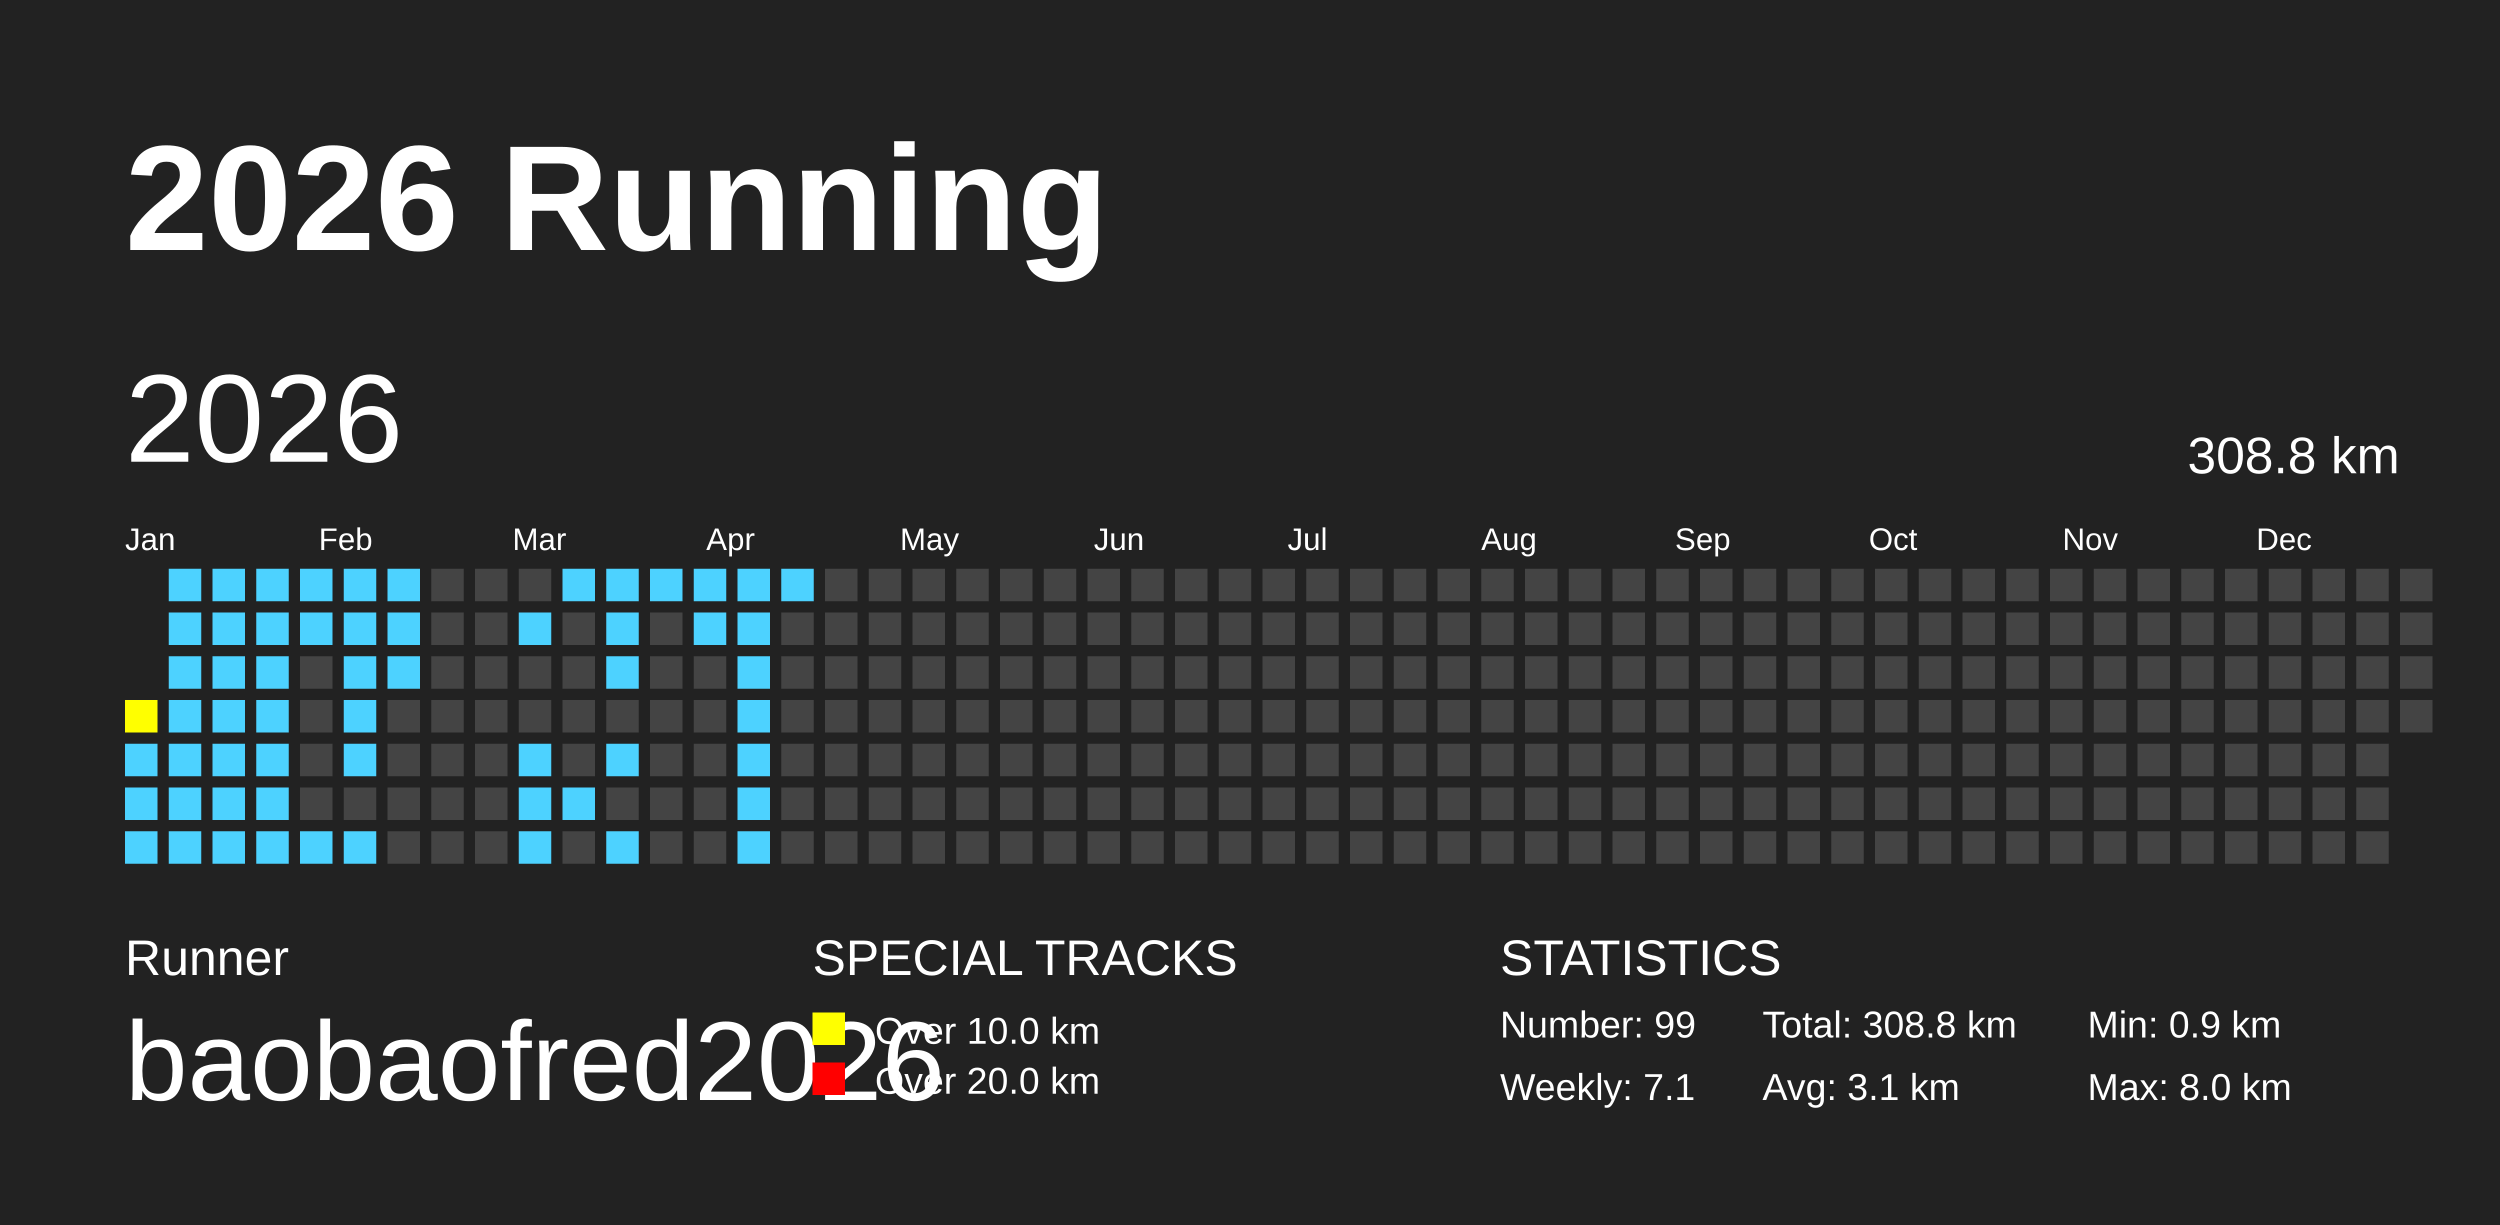
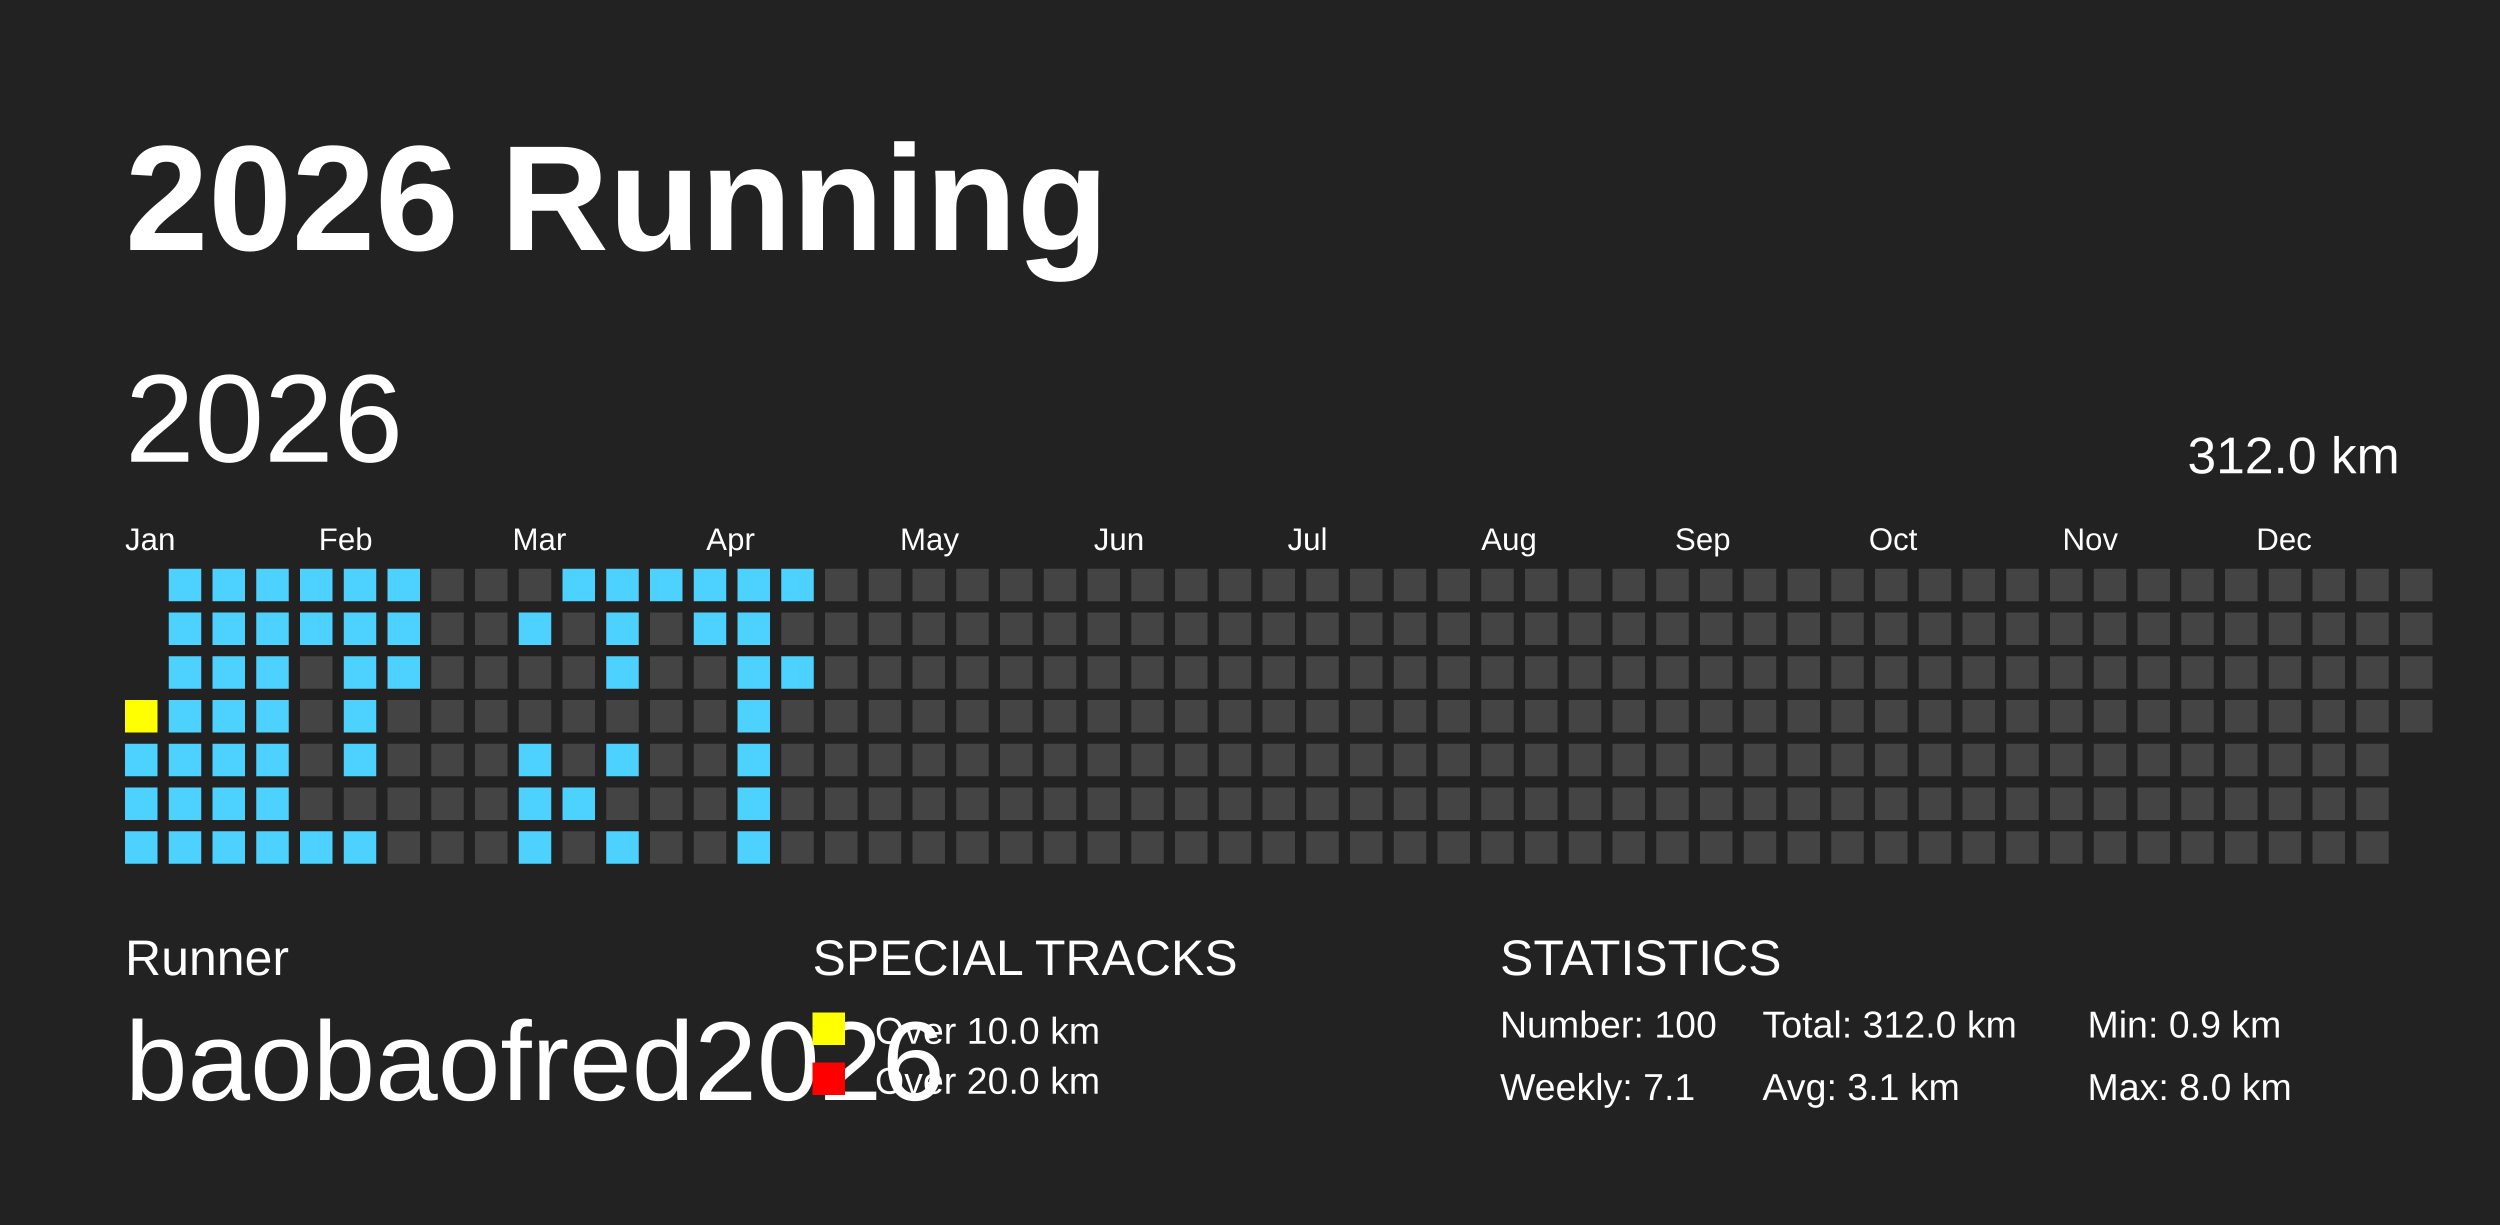
<svg xmlns="http://www.w3.org/2000/svg" baseProfile="full" height="98mm" version="1.1" viewBox="0,0,200,98" width="200mm">
  <defs />
  <rect fill="#222222" height="98" width="200" x="0" y="0" />
  <text fill="#FFFFFF" style="font-size:12px; font-family:Arial; font-weight:bold;" x="10" y="20">2026 Running</text>
  <text fill="#FFFFFF" style="font-size:4px; font-family:Arial" x="10" y="78">Runner</text>
  <text fill="#FFFFFF" style="font-size:9px; font-family:Arial" x="10" y="88">baobaofred2026</text>
  <text fill="#FFFFFF" style="font-size:4px; font-family:Arial" x="65" y="78">SPECIAL TRACKS</text>
  <rect fill="yellow" height="2.6" width="2.6" x="65" y="81" />
  <text fill="#FFFFFF" style="font-size:3px; font-family:Arial" x="70" y="83.5">Over 10.0 km</text>
  <rect fill="red" height="2.6" width="2.6" x="65" y="85" />
  <text fill="#FFFFFF" style="font-size:3px; font-family:Arial" x="70" y="87.5">Over 20.0 km</text>
  <text fill="#FFFFFF" style="font-size:4px; font-family:Arial" x="120" y="78">STATISTICS</text>
-   <text fill="#FFFFFF" style="font-size:3px; font-family:Arial" x="120" y="83">Number: 99</text>
+   <text fill="#FFFFFF" style="font-size:3px; font-family:Arial" x="120" y="83">Number: 100</text>
  <text fill="#FFFFFF" style="font-size:3px; font-family:Arial" x="120" y="88">Weekly: 7.1</text>
-   <text fill="#FFFFFF" style="font-size:3px; font-family:Arial" x="141" y="83">Total: 308.8 km</text>
+   <text fill="#FFFFFF" style="font-size:3px; font-family:Arial" x="141" y="83">Total: 312.0 km</text>
  <text fill="#FFFFFF" style="font-size:3px; font-family:Arial" x="141" y="88">Avg: 3.1 km</text>
  <text fill="#FFFFFF" style="font-size:3px; font-family:Arial" x="167" y="83">Min: 0.9 km</text>
  <text fill="#FFFFFF" style="font-size:3px; font-family:Arial" x="167" y="88">Max: 8.0 km</text>
  <text dominant-baseline="hanging" fill="#FFFFFF" style="font-size:10.0px; font-family:Arial;" x="10" y="30">2026</text>
-   <text dominant-baseline="hanging" fill="#FFFFFF" style="font-size:4.125px; font-family:Arial;" x="175" y="35">308.8 km</text>
+   <text dominant-baseline="hanging" fill="#FFFFFF" style="font-size:4.125px; font-family:Arial;" x="175" y="35">312.0 km</text>
  <text fill="#FFFFFF" style="font-size:2.5px; font-family:Arial" x="10.0" y="44">Jan</text>
  <text fill="#FFFFFF" style="font-size:2.5px; font-family:Arial" x="25.5" y="44">Feb</text>
  <text fill="#FFFFFF" style="font-size:2.5px; font-family:Arial" x="41.0" y="44">Mar</text>
  <text fill="#FFFFFF" style="font-size:2.5px; font-family:Arial" x="56.5" y="44">Apr</text>
  <text fill="#FFFFFF" style="font-size:2.5px; font-family:Arial" x="72.0" y="44">May</text>
  <text fill="#FFFFFF" style="font-size:2.5px; font-family:Arial" x="87.5" y="44">Jun</text>
  <text fill="#FFFFFF" style="font-size:2.5px; font-family:Arial" x="103.0" y="44">Jul</text>
  <text fill="#FFFFFF" style="font-size:2.5px; font-family:Arial" x="118.5" y="44">Aug</text>
  <text fill="#FFFFFF" style="font-size:2.5px; font-family:Arial" x="134.0" y="44">Sep</text>
  <text fill="#FFFFFF" style="font-size:2.5px; font-family:Arial" x="149.5" y="44">Oct</text>
  <text fill="#FFFFFF" style="font-size:2.5px; font-family:Arial" x="165.0" y="44">Nov</text>
  <text fill="#FFFFFF" style="font-size:2.5px; font-family:Arial" x="180.5" y="44">Dec</text>
  <rect fill="yellow" height="2.6" width="2.6" x="10.0" y="56.0" />
  <rect fill="#4DD2FF" height="2.6" width="2.6" x="10.0" y="59.5" />
  <rect fill="#4DD2FF" height="2.6" width="2.6" x="10.0" y="63.0" />
  <rect fill="#4DD2FF" height="2.6" width="2.6" x="10.0" y="66.5" />
  <rect fill="#4DD2FF" height="2.6" width="2.6" x="13.5" y="45.5" />
  <rect fill="#4DD2FF" height="2.6" width="2.6" x="13.5" y="49.0" />
  <rect fill="#4DD2FF" height="2.6" width="2.6" x="13.5" y="52.5" />
  <rect fill="#4DD2FF" height="2.6" width="2.6" x="13.5" y="56.0" />
  <rect fill="#4DD2FF" height="2.6" width="2.6" x="13.5" y="59.5" />
  <rect fill="#4DD2FF" height="2.6" width="2.6" x="13.5" y="63.0" />
  <rect fill="#4DD2FF" height="2.6" width="2.6" x="13.5" y="66.5" />
  <rect fill="#4DD2FF" height="2.6" width="2.6" x="17.0" y="45.5" />
  <rect fill="#4DD2FF" height="2.6" width="2.6" x="17.0" y="49.0" />
  <rect fill="#4DD2FF" height="2.6" width="2.6" x="17.0" y="52.5" />
  <rect fill="#4DD2FF" height="2.6" width="2.6" x="17.0" y="56.0" />
  <rect fill="#4DD2FF" height="2.6" width="2.6" x="17.0" y="59.5" />
  <rect fill="#4DD2FF" height="2.6" width="2.6" x="17.0" y="63.0" />
  <rect fill="#4DD2FF" height="2.6" width="2.6" x="17.0" y="66.5" />
  <rect fill="#4DD2FF" height="2.6" width="2.6" x="20.5" y="45.5" />
  <rect fill="#4DD2FF" height="2.6" width="2.6" x="20.5" y="49.0" />
  <rect fill="#4DD2FF" height="2.6" width="2.6" x="20.5" y="52.5" />
  <rect fill="#4DD2FF" height="2.6" width="2.6" x="20.5" y="56.0" />
  <rect fill="#4DD2FF" height="2.6" width="2.6" x="20.5" y="59.5" />
  <rect fill="#4DD2FF" height="2.6" width="2.6" x="20.5" y="63.0" />
  <rect fill="#4DD2FF" height="2.6" width="2.6" x="20.5" y="66.5" />
  <rect fill="#4DD2FF" height="2.6" width="2.6" x="24.0" y="45.5" />
  <rect fill="#4DD2FF" height="2.6" width="2.6" x="24.0" y="49.0" />
  <rect fill="#444444" height="2.6" width="2.6" x="24.0" y="52.5" />
  <rect fill="#444444" height="2.6" width="2.6" x="24.0" y="56.0" />
  <rect fill="#444444" height="2.6" width="2.6" x="24.0" y="59.5" />
  <rect fill="#444444" height="2.6" width="2.6" x="24.0" y="63.0" />
  <rect fill="#4DD2FF" height="2.6" width="2.6" x="24.0" y="66.5" />
  <rect fill="#4DD2FF" height="2.6" width="2.6" x="27.5" y="45.5" />
  <rect fill="#4DD2FF" height="2.6" width="2.6" x="27.5" y="49.0" />
  <rect fill="#4DD2FF" height="2.6" width="2.6" x="27.5" y="52.5" />
  <rect fill="#4DD2FF" height="2.6" width="2.6" x="27.5" y="56.0" />
  <rect fill="#4DD2FF" height="2.6" width="2.6" x="27.5" y="59.5" />
  <rect fill="#444444" height="2.6" width="2.6" x="27.5" y="63.0" />
  <rect fill="#4DD2FF" height="2.6" width="2.6" x="27.5" y="66.5" />
  <rect fill="#4DD2FF" height="2.6" width="2.6" x="31.0" y="45.5" />
  <rect fill="#4DD2FF" height="2.6" width="2.6" x="31.0" y="49.0" />
  <rect fill="#4DD2FF" height="2.6" width="2.6" x="31.0" y="52.5" />
  <rect fill="#444444" height="2.6" width="2.6" x="31.0" y="56.0" />
  <rect fill="#444444" height="2.6" width="2.6" x="31.0" y="59.5" />
  <rect fill="#444444" height="2.6" width="2.6" x="31.0" y="63.0" />
  <rect fill="#444444" height="2.6" width="2.6" x="31.0" y="66.5" />
  <rect fill="#444444" height="2.6" width="2.6" x="34.5" y="45.5" />
  <rect fill="#444444" height="2.6" width="2.6" x="34.5" y="49.0" />
  <rect fill="#444444" height="2.6" width="2.6" x="34.5" y="52.5" />
  <rect fill="#444444" height="2.6" width="2.6" x="34.5" y="56.0" />
  <rect fill="#444444" height="2.6" width="2.6" x="34.5" y="59.5" />
  <rect fill="#444444" height="2.6" width="2.6" x="34.5" y="63.0" />
  <rect fill="#444444" height="2.6" width="2.6" x="34.5" y="66.5" />
  <rect fill="#444444" height="2.6" width="2.6" x="38.0" y="45.5" />
  <rect fill="#444444" height="2.6" width="2.6" x="38.0" y="49.0" />
  <rect fill="#444444" height="2.6" width="2.6" x="38.0" y="52.5" />
  <rect fill="#444444" height="2.6" width="2.6" x="38.0" y="56.0" />
  <rect fill="#444444" height="2.6" width="2.6" x="38.0" y="59.5" />
  <rect fill="#444444" height="2.6" width="2.6" x="38.0" y="63.0" />
  <rect fill="#444444" height="2.6" width="2.6" x="38.0" y="66.5" />
  <rect fill="#444444" height="2.6" width="2.6" x="41.5" y="45.5" />
  <rect fill="#4DD2FF" height="2.6" width="2.6" x="41.5" y="49.0" />
  <rect fill="#444444" height="2.6" width="2.6" x="41.5" y="52.5" />
  <rect fill="#444444" height="2.6" width="2.6" x="41.5" y="56.0" />
  <rect fill="#4DD2FF" height="2.6" width="2.6" x="41.5" y="59.5" />
  <rect fill="#4DD2FF" height="2.6" width="2.6" x="41.5" y="63.0" />
  <rect fill="#4DD2FF" height="2.6" width="2.6" x="41.5" y="66.5" />
  <rect fill="#4DD2FF" height="2.6" width="2.6" x="45.0" y="45.5" />
  <rect fill="#444444" height="2.6" width="2.6" x="45.0" y="49.0" />
  <rect fill="#444444" height="2.6" width="2.6" x="45.0" y="52.5" />
  <rect fill="#444444" height="2.6" width="2.6" x="45.0" y="56.0" />
  <rect fill="#444444" height="2.6" width="2.6" x="45.0" y="59.5" />
  <rect fill="#4DD2FF" height="2.6" width="2.6" x="45.0" y="63.0" />
  <rect fill="#444444" height="2.6" width="2.6" x="45.0" y="66.5" />
  <rect fill="#4DD2FF" height="2.6" width="2.6" x="48.5" y="45.5" />
  <rect fill="#4DD2FF" height="2.6" width="2.6" x="48.5" y="49.0" />
  <rect fill="#4DD2FF" height="2.6" width="2.6" x="48.5" y="52.5" />
  <rect fill="#444444" height="2.6" width="2.6" x="48.5" y="56.0" />
  <rect fill="#4DD2FF" height="2.6" width="2.6" x="48.5" y="59.5" />
  <rect fill="#444444" height="2.6" width="2.6" x="48.5" y="63.0" />
  <rect fill="#4DD2FF" height="2.6" width="2.6" x="48.5" y="66.5" />
  <rect fill="#4DD2FF" height="2.6" width="2.6" x="52.0" y="45.5" />
  <rect fill="#444444" height="2.6" width="2.6" x="52.0" y="49.0" />
  <rect fill="#444444" height="2.6" width="2.6" x="52.0" y="52.5" />
  <rect fill="#444444" height="2.6" width="2.6" x="52.0" y="56.0" />
  <rect fill="#444444" height="2.6" width="2.6" x="52.0" y="59.5" />
  <rect fill="#444444" height="2.6" width="2.6" x="52.0" y="63.0" />
  <rect fill="#444444" height="2.6" width="2.6" x="52.0" y="66.5" />
  <rect fill="#4DD2FF" height="2.6" width="2.6" x="55.5" y="45.5" />
  <rect fill="#4DD2FF" height="2.6" width="2.6" x="55.5" y="49.0" />
  <rect fill="#444444" height="2.6" width="2.6" x="55.5" y="52.5" />
  <rect fill="#444444" height="2.6" width="2.6" x="55.5" y="56.0" />
  <rect fill="#444444" height="2.6" width="2.6" x="55.5" y="59.5" />
  <rect fill="#444444" height="2.6" width="2.6" x="55.5" y="63.0" />
  <rect fill="#444444" height="2.6" width="2.6" x="55.5" y="66.5" />
  <rect fill="#4DD2FF" height="2.6" width="2.6" x="59.0" y="45.5" />
  <rect fill="#4DD2FF" height="2.6" width="2.6" x="59.0" y="49.0" />
  <rect fill="#4DD2FF" height="2.6" width="2.6" x="59.0" y="52.5" />
  <rect fill="#4DD2FF" height="2.6" width="2.6" x="59.0" y="56.0" />
  <rect fill="#4DD2FF" height="2.6" width="2.6" x="59.0" y="59.5" />
  <rect fill="#4DD2FF" height="2.6" width="2.6" x="59.0" y="63.0" />
  <rect fill="#4DD2FF" height="2.6" width="2.6" x="59.0" y="66.5" />
  <rect fill="#4DD2FF" height="2.6" width="2.6" x="62.5" y="45.5" />
  <rect fill="#444444" height="2.6" width="2.6" x="62.5" y="49.0" />
-   <rect fill="#444444" height="2.6" width="2.6" x="62.5" y="52.5" />
+   <rect fill="#4DD2FF" height="2.6" width="2.6" x="62.5" y="52.5" />
  <rect fill="#444444" height="2.6" width="2.6" x="62.5" y="56.0" />
  <rect fill="#444444" height="2.6" width="2.6" x="62.5" y="59.5" />
  <rect fill="#444444" height="2.6" width="2.6" x="62.5" y="63.0" />
  <rect fill="#444444" height="2.6" width="2.6" x="62.5" y="66.5" />
  <rect fill="#444444" height="2.6" width="2.6" x="66.0" y="45.5" />
  <rect fill="#444444" height="2.6" width="2.6" x="66.0" y="49.0" />
  <rect fill="#444444" height="2.6" width="2.6" x="66.0" y="52.5" />
  <rect fill="#444444" height="2.6" width="2.6" x="66.0" y="56.0" />
  <rect fill="#444444" height="2.6" width="2.6" x="66.0" y="59.5" />
  <rect fill="#444444" height="2.6" width="2.6" x="66.0" y="63.0" />
  <rect fill="#444444" height="2.6" width="2.6" x="66.0" y="66.5" />
  <rect fill="#444444" height="2.6" width="2.6" x="69.5" y="45.5" />
  <rect fill="#444444" height="2.6" width="2.6" x="69.5" y="49.0" />
  <rect fill="#444444" height="2.6" width="2.6" x="69.5" y="52.5" />
  <rect fill="#444444" height="2.6" width="2.6" x="69.5" y="56.0" />
  <rect fill="#444444" height="2.6" width="2.6" x="69.5" y="59.5" />
  <rect fill="#444444" height="2.6" width="2.6" x="69.5" y="63.0" />
  <rect fill="#444444" height="2.6" width="2.6" x="69.5" y="66.5" />
  <rect fill="#444444" height="2.6" width="2.6" x="73.0" y="45.5" />
  <rect fill="#444444" height="2.6" width="2.6" x="73.0" y="49.0" />
  <rect fill="#444444" height="2.6" width="2.6" x="73.0" y="52.5" />
  <rect fill="#444444" height="2.6" width="2.6" x="73.0" y="56.0" />
  <rect fill="#444444" height="2.6" width="2.6" x="73.0" y="59.5" />
  <rect fill="#444444" height="2.6" width="2.6" x="73.0" y="63.0" />
  <rect fill="#444444" height="2.6" width="2.6" x="73.0" y="66.5" />
  <rect fill="#444444" height="2.6" width="2.6" x="76.5" y="45.5" />
  <rect fill="#444444" height="2.6" width="2.6" x="76.5" y="49.0" />
  <rect fill="#444444" height="2.6" width="2.6" x="76.5" y="52.5" />
  <rect fill="#444444" height="2.6" width="2.6" x="76.5" y="56.0" />
  <rect fill="#444444" height="2.6" width="2.6" x="76.5" y="59.5" />
  <rect fill="#444444" height="2.6" width="2.6" x="76.5" y="63.0" />
  <rect fill="#444444" height="2.6" width="2.6" x="76.5" y="66.5" />
  <rect fill="#444444" height="2.6" width="2.6" x="80.0" y="45.5" />
  <rect fill="#444444" height="2.6" width="2.6" x="80.0" y="49.0" />
  <rect fill="#444444" height="2.6" width="2.6" x="80.0" y="52.5" />
  <rect fill="#444444" height="2.6" width="2.6" x="80.0" y="56.0" />
  <rect fill="#444444" height="2.6" width="2.6" x="80.0" y="59.5" />
  <rect fill="#444444" height="2.6" width="2.6" x="80.0" y="63.0" />
  <rect fill="#444444" height="2.6" width="2.6" x="80.0" y="66.5" />
  <rect fill="#444444" height="2.6" width="2.6" x="83.5" y="45.5" />
  <rect fill="#444444" height="2.6" width="2.6" x="83.5" y="49.0" />
  <rect fill="#444444" height="2.6" width="2.6" x="83.5" y="52.5" />
  <rect fill="#444444" height="2.6" width="2.6" x="83.5" y="56.0" />
  <rect fill="#444444" height="2.6" width="2.6" x="83.5" y="59.5" />
  <rect fill="#444444" height="2.6" width="2.6" x="83.5" y="63.0" />
  <rect fill="#444444" height="2.6" width="2.6" x="83.5" y="66.5" />
  <rect fill="#444444" height="2.6" width="2.6" x="87.0" y="45.5" />
  <rect fill="#444444" height="2.6" width="2.6" x="87.0" y="49.0" />
  <rect fill="#444444" height="2.6" width="2.6" x="87.0" y="52.5" />
  <rect fill="#444444" height="2.6" width="2.6" x="87.0" y="56.0" />
  <rect fill="#444444" height="2.6" width="2.6" x="87.0" y="59.5" />
  <rect fill="#444444" height="2.6" width="2.6" x="87.0" y="63.0" />
  <rect fill="#444444" height="2.6" width="2.6" x="87.0" y="66.5" />
  <rect fill="#444444" height="2.6" width="2.6" x="90.5" y="45.5" />
  <rect fill="#444444" height="2.6" width="2.6" x="90.5" y="49.0" />
  <rect fill="#444444" height="2.6" width="2.6" x="90.5" y="52.5" />
  <rect fill="#444444" height="2.6" width="2.6" x="90.5" y="56.0" />
  <rect fill="#444444" height="2.6" width="2.6" x="90.5" y="59.5" />
  <rect fill="#444444" height="2.6" width="2.6" x="90.5" y="63.0" />
  <rect fill="#444444" height="2.6" width="2.6" x="90.5" y="66.5" />
  <rect fill="#444444" height="2.6" width="2.6" x="94.0" y="45.5" />
  <rect fill="#444444" height="2.6" width="2.6" x="94.0" y="49.0" />
  <rect fill="#444444" height="2.6" width="2.6" x="94.0" y="52.5" />
  <rect fill="#444444" height="2.6" width="2.6" x="94.0" y="56.0" />
  <rect fill="#444444" height="2.6" width="2.6" x="94.0" y="59.5" />
  <rect fill="#444444" height="2.6" width="2.6" x="94.0" y="63.0" />
  <rect fill="#444444" height="2.6" width="2.6" x="94.0" y="66.5" />
  <rect fill="#444444" height="2.6" width="2.6" x="97.5" y="45.5" />
  <rect fill="#444444" height="2.6" width="2.6" x="97.5" y="49.0" />
  <rect fill="#444444" height="2.6" width="2.6" x="97.5" y="52.5" />
  <rect fill="#444444" height="2.6" width="2.6" x="97.5" y="56.0" />
  <rect fill="#444444" height="2.6" width="2.6" x="97.5" y="59.5" />
  <rect fill="#444444" height="2.6" width="2.6" x="97.5" y="63.0" />
  <rect fill="#444444" height="2.6" width="2.6" x="97.5" y="66.5" />
  <rect fill="#444444" height="2.6" width="2.6" x="101.0" y="45.5" />
  <rect fill="#444444" height="2.6" width="2.6" x="101.0" y="49.0" />
  <rect fill="#444444" height="2.6" width="2.6" x="101.0" y="52.5" />
  <rect fill="#444444" height="2.6" width="2.6" x="101.0" y="56.0" />
  <rect fill="#444444" height="2.6" width="2.6" x="101.0" y="59.5" />
  <rect fill="#444444" height="2.6" width="2.6" x="101.0" y="63.0" />
  <rect fill="#444444" height="2.6" width="2.6" x="101.0" y="66.5" />
  <rect fill="#444444" height="2.6" width="2.6" x="104.5" y="45.5" />
  <rect fill="#444444" height="2.6" width="2.6" x="104.5" y="49.0" />
  <rect fill="#444444" height="2.6" width="2.6" x="104.5" y="52.5" />
  <rect fill="#444444" height="2.6" width="2.6" x="104.5" y="56.0" />
  <rect fill="#444444" height="2.6" width="2.6" x="104.5" y="59.5" />
  <rect fill="#444444" height="2.6" width="2.6" x="104.5" y="63.0" />
  <rect fill="#444444" height="2.6" width="2.6" x="104.5" y="66.5" />
  <rect fill="#444444" height="2.6" width="2.6" x="108.0" y="45.5" />
  <rect fill="#444444" height="2.6" width="2.6" x="108.0" y="49.0" />
  <rect fill="#444444" height="2.6" width="2.6" x="108.0" y="52.5" />
  <rect fill="#444444" height="2.6" width="2.6" x="108.0" y="56.0" />
  <rect fill="#444444" height="2.6" width="2.6" x="108.0" y="59.5" />
  <rect fill="#444444" height="2.6" width="2.6" x="108.0" y="63.0" />
  <rect fill="#444444" height="2.6" width="2.6" x="108.0" y="66.5" />
  <rect fill="#444444" height="2.6" width="2.6" x="111.5" y="45.5" />
  <rect fill="#444444" height="2.6" width="2.6" x="111.5" y="49.0" />
  <rect fill="#444444" height="2.6" width="2.6" x="111.5" y="52.5" />
  <rect fill="#444444" height="2.6" width="2.6" x="111.5" y="56.0" />
  <rect fill="#444444" height="2.6" width="2.6" x="111.5" y="59.5" />
  <rect fill="#444444" height="2.6" width="2.6" x="111.5" y="63.0" />
  <rect fill="#444444" height="2.6" width="2.6" x="111.5" y="66.5" />
  <rect fill="#444444" height="2.6" width="2.6" x="115.0" y="45.5" />
  <rect fill="#444444" height="2.6" width="2.6" x="115.0" y="49.0" />
  <rect fill="#444444" height="2.6" width="2.6" x="115.0" y="52.5" />
  <rect fill="#444444" height="2.6" width="2.6" x="115.0" y="56.0" />
  <rect fill="#444444" height="2.6" width="2.6" x="115.0" y="59.5" />
  <rect fill="#444444" height="2.6" width="2.6" x="115.0" y="63.0" />
  <rect fill="#444444" height="2.6" width="2.6" x="115.0" y="66.5" />
  <rect fill="#444444" height="2.6" width="2.6" x="118.5" y="45.5" />
  <rect fill="#444444" height="2.6" width="2.6" x="118.5" y="49.0" />
  <rect fill="#444444" height="2.6" width="2.6" x="118.5" y="52.5" />
  <rect fill="#444444" height="2.6" width="2.6" x="118.5" y="56.0" />
  <rect fill="#444444" height="2.6" width="2.6" x="118.5" y="59.5" />
  <rect fill="#444444" height="2.6" width="2.6" x="118.5" y="63.0" />
  <rect fill="#444444" height="2.6" width="2.6" x="118.5" y="66.5" />
  <rect fill="#444444" height="2.6" width="2.6" x="122.0" y="45.5" />
  <rect fill="#444444" height="2.6" width="2.6" x="122.0" y="49.0" />
  <rect fill="#444444" height="2.6" width="2.6" x="122.0" y="52.5" />
  <rect fill="#444444" height="2.6" width="2.6" x="122.0" y="56.0" />
  <rect fill="#444444" height="2.6" width="2.6" x="122.0" y="59.5" />
  <rect fill="#444444" height="2.6" width="2.6" x="122.0" y="63.0" />
  <rect fill="#444444" height="2.6" width="2.6" x="122.0" y="66.5" />
  <rect fill="#444444" height="2.6" width="2.6" x="125.5" y="45.5" />
  <rect fill="#444444" height="2.6" width="2.6" x="125.5" y="49.0" />
  <rect fill="#444444" height="2.6" width="2.6" x="125.5" y="52.5" />
  <rect fill="#444444" height="2.6" width="2.6" x="125.5" y="56.0" />
  <rect fill="#444444" height="2.6" width="2.6" x="125.5" y="59.5" />
  <rect fill="#444444" height="2.6" width="2.6" x="125.5" y="63.0" />
  <rect fill="#444444" height="2.6" width="2.6" x="125.5" y="66.5" />
  <rect fill="#444444" height="2.6" width="2.6" x="129.0" y="45.5" />
  <rect fill="#444444" height="2.6" width="2.6" x="129.0" y="49.0" />
  <rect fill="#444444" height="2.6" width="2.6" x="129.0" y="52.5" />
  <rect fill="#444444" height="2.6" width="2.6" x="129.0" y="56.0" />
  <rect fill="#444444" height="2.6" width="2.6" x="129.0" y="59.5" />
  <rect fill="#444444" height="2.6" width="2.6" x="129.0" y="63.0" />
  <rect fill="#444444" height="2.6" width="2.6" x="129.0" y="66.5" />
  <rect fill="#444444" height="2.6" width="2.6" x="132.5" y="45.5" />
  <rect fill="#444444" height="2.6" width="2.6" x="132.5" y="49.0" />
  <rect fill="#444444" height="2.6" width="2.6" x="132.5" y="52.5" />
  <rect fill="#444444" height="2.6" width="2.6" x="132.5" y="56.0" />
  <rect fill="#444444" height="2.6" width="2.6" x="132.5" y="59.5" />
  <rect fill="#444444" height="2.6" width="2.6" x="132.5" y="63.0" />
  <rect fill="#444444" height="2.6" width="2.6" x="132.5" y="66.5" />
  <rect fill="#444444" height="2.6" width="2.6" x="136.0" y="45.5" />
  <rect fill="#444444" height="2.6" width="2.6" x="136.0" y="49.0" />
  <rect fill="#444444" height="2.6" width="2.6" x="136.0" y="52.5" />
  <rect fill="#444444" height="2.6" width="2.6" x="136.0" y="56.0" />
  <rect fill="#444444" height="2.6" width="2.6" x="136.0" y="59.5" />
  <rect fill="#444444" height="2.6" width="2.6" x="136.0" y="63.0" />
  <rect fill="#444444" height="2.6" width="2.6" x="136.0" y="66.5" />
  <rect fill="#444444" height="2.6" width="2.6" x="139.5" y="45.5" />
  <rect fill="#444444" height="2.6" width="2.6" x="139.5" y="49.0" />
  <rect fill="#444444" height="2.6" width="2.6" x="139.5" y="52.5" />
  <rect fill="#444444" height="2.6" width="2.6" x="139.5" y="56.0" />
  <rect fill="#444444" height="2.6" width="2.6" x="139.5" y="59.5" />
  <rect fill="#444444" height="2.6" width="2.6" x="139.5" y="63.0" />
  <rect fill="#444444" height="2.6" width="2.6" x="139.5" y="66.5" />
  <rect fill="#444444" height="2.6" width="2.6" x="143.0" y="45.5" />
  <rect fill="#444444" height="2.6" width="2.6" x="143.0" y="49.0" />
  <rect fill="#444444" height="2.6" width="2.6" x="143.0" y="52.5" />
  <rect fill="#444444" height="2.6" width="2.6" x="143.0" y="56.0" />
  <rect fill="#444444" height="2.6" width="2.6" x="143.0" y="59.5" />
  <rect fill="#444444" height="2.6" width="2.6" x="143.0" y="63.0" />
  <rect fill="#444444" height="2.6" width="2.6" x="143.0" y="66.5" />
  <rect fill="#444444" height="2.6" width="2.6" x="146.5" y="45.5" />
  <rect fill="#444444" height="2.6" width="2.6" x="146.5" y="49.0" />
  <rect fill="#444444" height="2.6" width="2.6" x="146.5" y="52.5" />
  <rect fill="#444444" height="2.6" width="2.6" x="146.5" y="56.0" />
  <rect fill="#444444" height="2.6" width="2.6" x="146.5" y="59.5" />
  <rect fill="#444444" height="2.6" width="2.6" x="146.5" y="63.0" />
  <rect fill="#444444" height="2.6" width="2.6" x="146.5" y="66.5" />
  <rect fill="#444444" height="2.6" width="2.6" x="150.0" y="45.5" />
  <rect fill="#444444" height="2.6" width="2.6" x="150.0" y="49.0" />
  <rect fill="#444444" height="2.6" width="2.6" x="150.0" y="52.5" />
  <rect fill="#444444" height="2.6" width="2.6" x="150.0" y="56.0" />
  <rect fill="#444444" height="2.6" width="2.6" x="150.0" y="59.5" />
  <rect fill="#444444" height="2.6" width="2.6" x="150.0" y="63.0" />
  <rect fill="#444444" height="2.6" width="2.6" x="150.0" y="66.5" />
  <rect fill="#444444" height="2.6" width="2.6" x="153.5" y="45.5" />
  <rect fill="#444444" height="2.6" width="2.6" x="153.5" y="49.0" />
  <rect fill="#444444" height="2.6" width="2.6" x="153.5" y="52.5" />
  <rect fill="#444444" height="2.6" width="2.6" x="153.5" y="56.0" />
  <rect fill="#444444" height="2.6" width="2.6" x="153.5" y="59.5" />
  <rect fill="#444444" height="2.6" width="2.6" x="153.5" y="63.0" />
  <rect fill="#444444" height="2.6" width="2.6" x="153.5" y="66.5" />
  <rect fill="#444444" height="2.6" width="2.6" x="157.0" y="45.5" />
  <rect fill="#444444" height="2.6" width="2.6" x="157.0" y="49.0" />
  <rect fill="#444444" height="2.6" width="2.6" x="157.0" y="52.5" />
  <rect fill="#444444" height="2.6" width="2.6" x="157.0" y="56.0" />
  <rect fill="#444444" height="2.6" width="2.6" x="157.0" y="59.5" />
  <rect fill="#444444" height="2.6" width="2.6" x="157.0" y="63.0" />
  <rect fill="#444444" height="2.6" width="2.6" x="157.0" y="66.5" />
  <rect fill="#444444" height="2.6" width="2.6" x="160.5" y="45.5" />
  <rect fill="#444444" height="2.6" width="2.6" x="160.5" y="49.0" />
  <rect fill="#444444" height="2.6" width="2.6" x="160.5" y="52.5" />
  <rect fill="#444444" height="2.6" width="2.6" x="160.5" y="56.0" />
  <rect fill="#444444" height="2.6" width="2.6" x="160.5" y="59.5" />
  <rect fill="#444444" height="2.6" width="2.6" x="160.5" y="63.0" />
  <rect fill="#444444" height="2.6" width="2.6" x="160.5" y="66.5" />
  <rect fill="#444444" height="2.6" width="2.6" x="164.0" y="45.5" />
  <rect fill="#444444" height="2.6" width="2.6" x="164.0" y="49.0" />
  <rect fill="#444444" height="2.6" width="2.6" x="164.0" y="52.5" />
  <rect fill="#444444" height="2.6" width="2.6" x="164.0" y="56.0" />
  <rect fill="#444444" height="2.6" width="2.6" x="164.0" y="59.5" />
  <rect fill="#444444" height="2.6" width="2.6" x="164.0" y="63.0" />
  <rect fill="#444444" height="2.6" width="2.6" x="164.0" y="66.5" />
  <rect fill="#444444" height="2.6" width="2.6" x="167.5" y="45.5" />
  <rect fill="#444444" height="2.6" width="2.6" x="167.5" y="49.0" />
  <rect fill="#444444" height="2.6" width="2.6" x="167.5" y="52.5" />
  <rect fill="#444444" height="2.6" width="2.6" x="167.5" y="56.0" />
  <rect fill="#444444" height="2.6" width="2.6" x="167.5" y="59.5" />
  <rect fill="#444444" height="2.6" width="2.6" x="167.5" y="63.0" />
  <rect fill="#444444" height="2.6" width="2.6" x="167.5" y="66.5" />
  <rect fill="#444444" height="2.6" width="2.6" x="171.0" y="45.5" />
  <rect fill="#444444" height="2.6" width="2.6" x="171.0" y="49.0" />
  <rect fill="#444444" height="2.6" width="2.6" x="171.0" y="52.5" />
  <rect fill="#444444" height="2.6" width="2.6" x="171.0" y="56.0" />
  <rect fill="#444444" height="2.6" width="2.6" x="171.0" y="59.5" />
  <rect fill="#444444" height="2.6" width="2.6" x="171.0" y="63.0" />
  <rect fill="#444444" height="2.6" width="2.6" x="171.0" y="66.5" />
  <rect fill="#444444" height="2.6" width="2.6" x="174.5" y="45.5" />
  <rect fill="#444444" height="2.6" width="2.6" x="174.5" y="49.0" />
  <rect fill="#444444" height="2.6" width="2.6" x="174.5" y="52.5" />
  <rect fill="#444444" height="2.6" width="2.6" x="174.5" y="56.0" />
  <rect fill="#444444" height="2.6" width="2.6" x="174.5" y="59.5" />
  <rect fill="#444444" height="2.6" width="2.6" x="174.5" y="63.0" />
  <rect fill="#444444" height="2.6" width="2.6" x="174.5" y="66.5" />
  <rect fill="#444444" height="2.6" width="2.6" x="178.0" y="45.5" />
  <rect fill="#444444" height="2.6" width="2.6" x="178.0" y="49.0" />
  <rect fill="#444444" height="2.6" width="2.6" x="178.0" y="52.5" />
  <rect fill="#444444" height="2.6" width="2.6" x="178.0" y="56.0" />
  <rect fill="#444444" height="2.6" width="2.6" x="178.0" y="59.5" />
  <rect fill="#444444" height="2.6" width="2.6" x="178.0" y="63.0" />
  <rect fill="#444444" height="2.6" width="2.6" x="178.0" y="66.5" />
  <rect fill="#444444" height="2.6" width="2.6" x="181.5" y="45.5" />
  <rect fill="#444444" height="2.6" width="2.6" x="181.5" y="49.0" />
  <rect fill="#444444" height="2.6" width="2.6" x="181.5" y="52.5" />
  <rect fill="#444444" height="2.6" width="2.6" x="181.5" y="56.0" />
  <rect fill="#444444" height="2.6" width="2.6" x="181.5" y="59.5" />
  <rect fill="#444444" height="2.6" width="2.6" x="181.5" y="63.0" />
  <rect fill="#444444" height="2.6" width="2.6" x="181.5" y="66.5" />
  <rect fill="#444444" height="2.6" width="2.6" x="185.0" y="45.5" />
  <rect fill="#444444" height="2.6" width="2.6" x="185.0" y="49.0" />
  <rect fill="#444444" height="2.6" width="2.6" x="185.0" y="52.5" />
  <rect fill="#444444" height="2.6" width="2.6" x="185.0" y="56.0" />
  <rect fill="#444444" height="2.6" width="2.6" x="185.0" y="59.5" />
  <rect fill="#444444" height="2.6" width="2.6" x="185.0" y="63.0" />
  <rect fill="#444444" height="2.6" width="2.6" x="185.0" y="66.5" />
  <rect fill="#444444" height="2.6" width="2.6" x="188.5" y="45.5" />
  <rect fill="#444444" height="2.6" width="2.6" x="188.5" y="49.0" />
  <rect fill="#444444" height="2.6" width="2.6" x="188.5" y="52.5" />
  <rect fill="#444444" height="2.6" width="2.6" x="188.5" y="56.0" />
  <rect fill="#444444" height="2.6" width="2.6" x="188.5" y="59.5" />
  <rect fill="#444444" height="2.6" width="2.6" x="188.5" y="63.0" />
  <rect fill="#444444" height="2.6" width="2.6" x="188.5" y="66.5" />
  <rect fill="#444444" height="2.6" width="2.6" x="192.0" y="45.5" />
  <rect fill="#444444" height="2.6" width="2.6" x="192.0" y="49.0" />
  <rect fill="#444444" height="2.6" width="2.6" x="192.0" y="52.5" />
  <rect fill="#444444" height="2.6" width="2.6" x="192.0" y="56.0" />
</svg>
